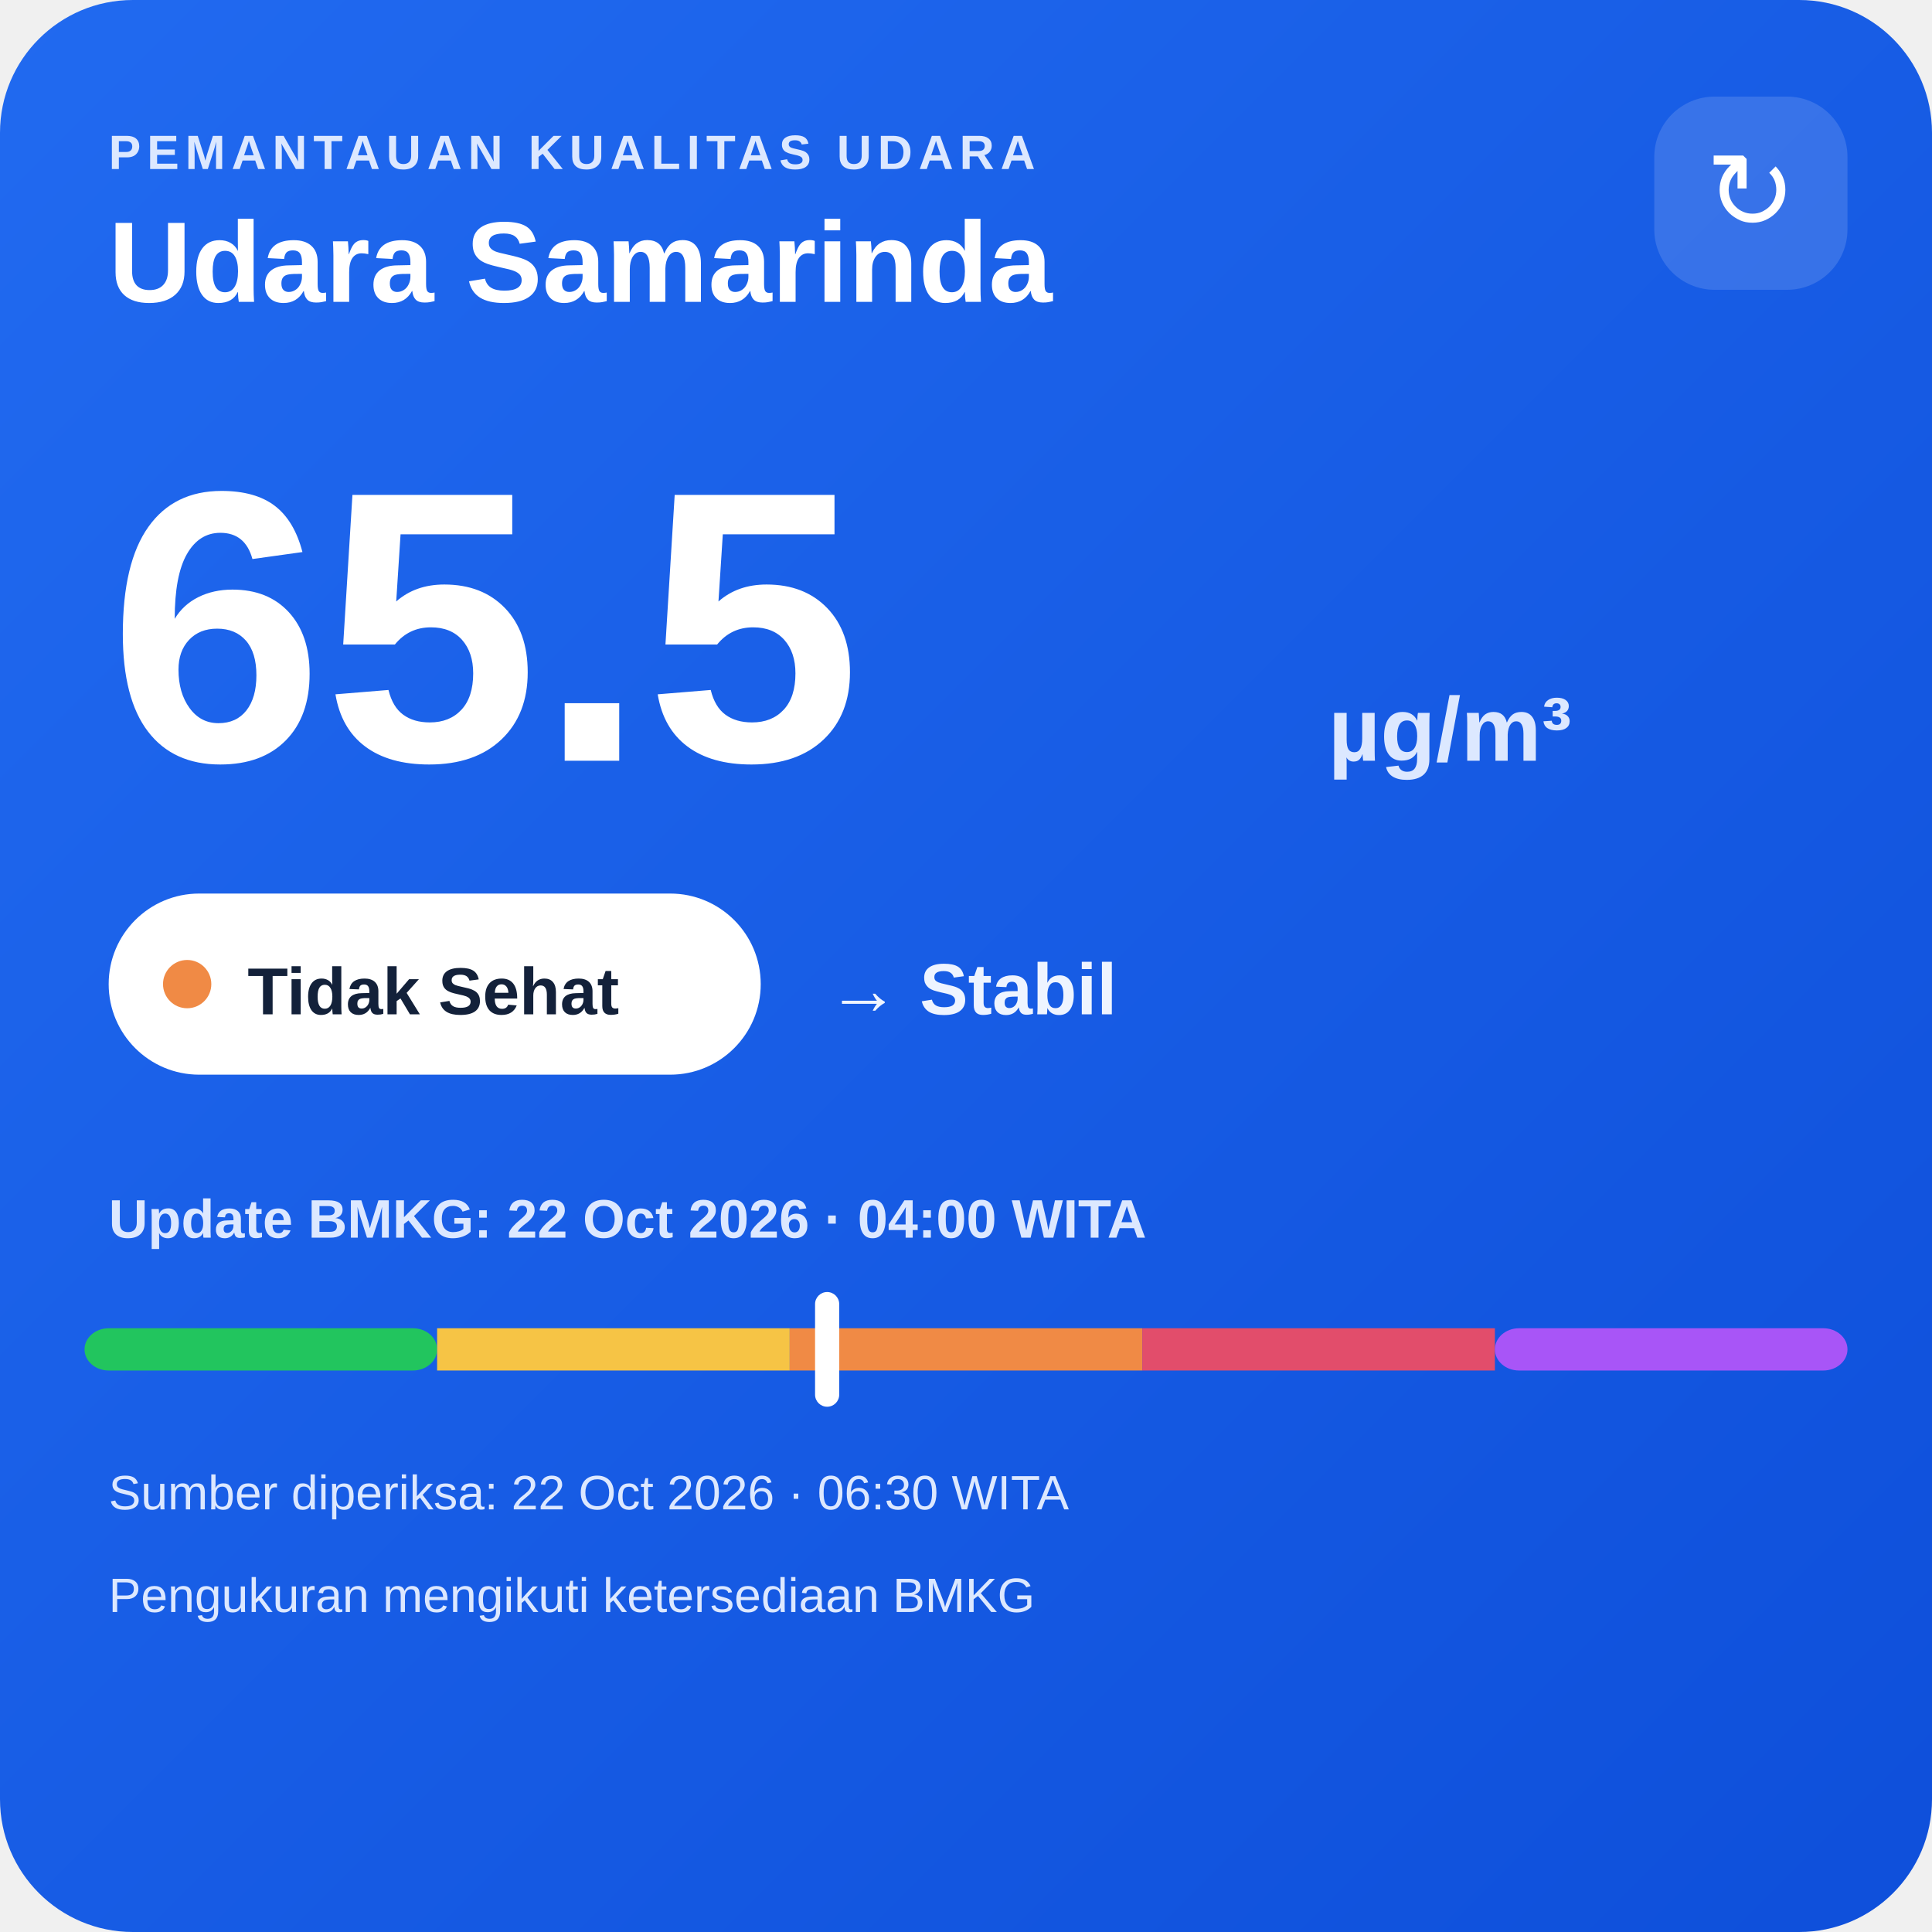
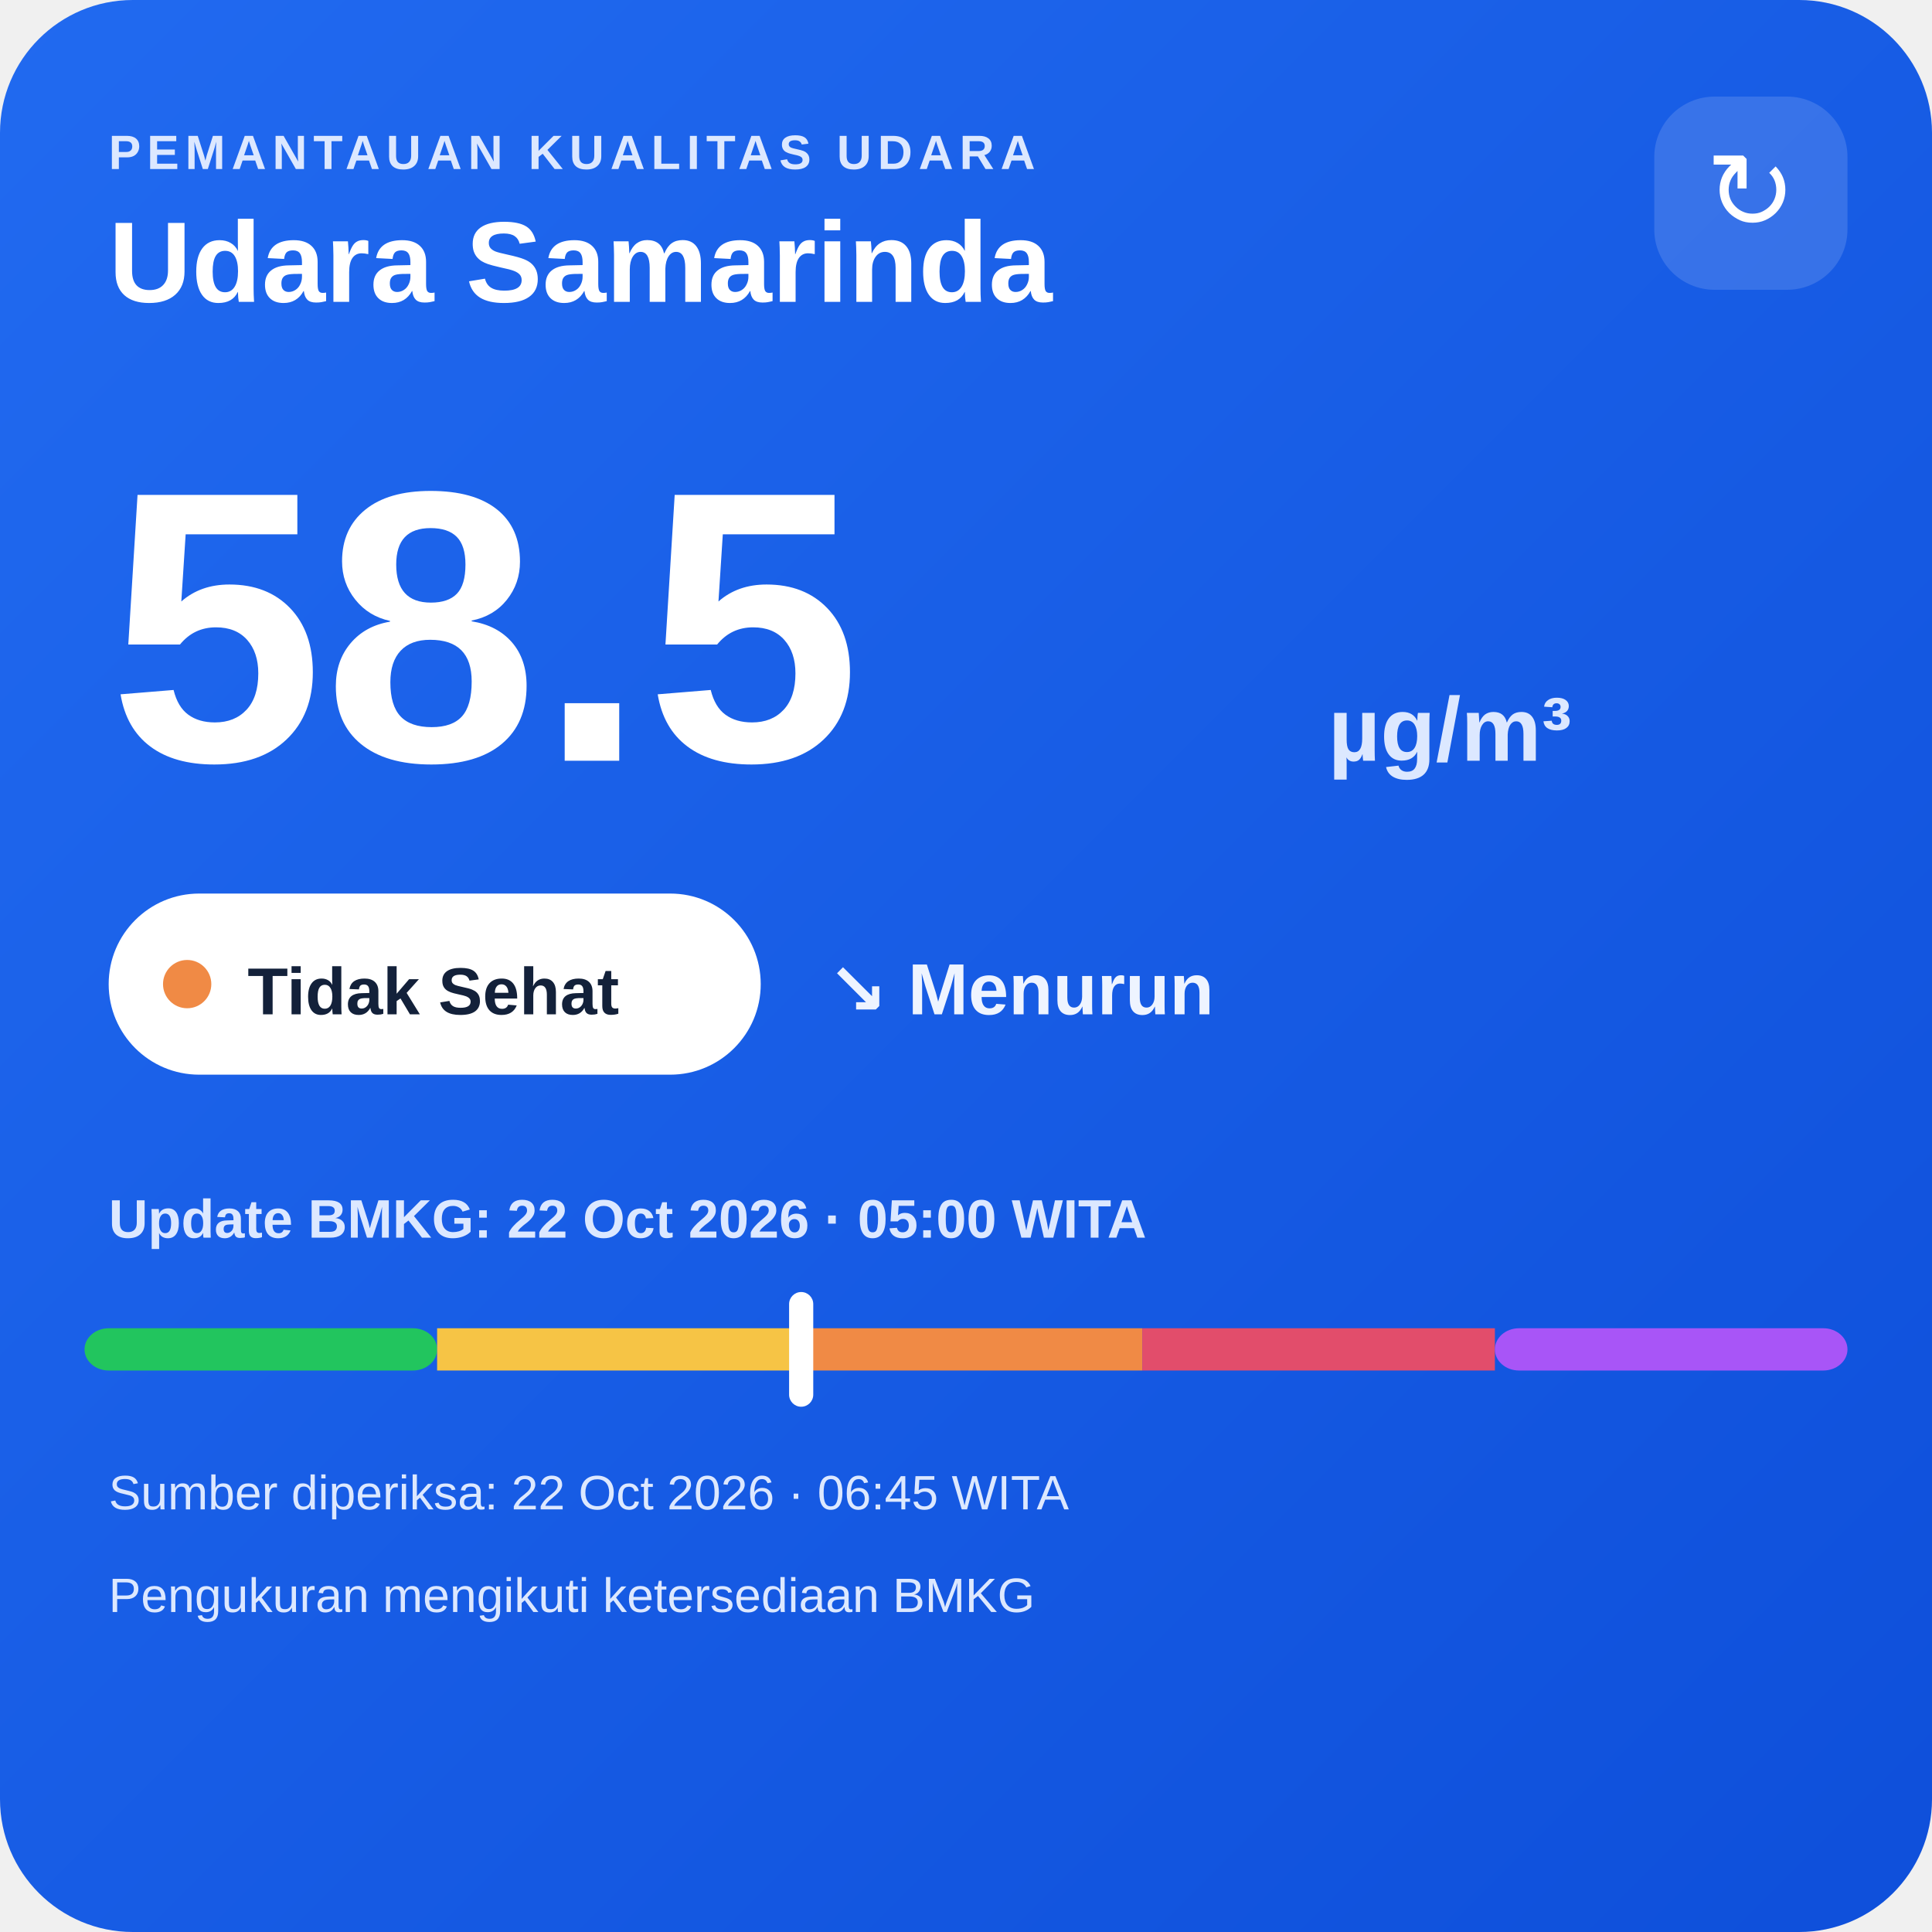
<svg xmlns="http://www.w3.org/2000/svg" width="320" height="320" viewBox="0 0 320 320">
  <defs>
    <linearGradient id="bg" x1="0" y1="0" x2="1" y2="1">
      <stop offset="0" stop-color="#216af0" />
      <stop offset="1" stop-color="#0e4fda" />
    </linearGradient>
  </defs>
  <rect width="320" height="320" rx="22" fill="url(#bg)" />
  <text x="18" y="28" fill="#dce8ff" font-family="Arial,sans-serif" font-size="8" font-weight="700" letter-spacing="1">PEMANTAUAN KUALITAS UDARA</text>
  <text x="18" y="50" fill="#ffffff" font-family="Arial,sans-serif" font-size="19" font-weight="700">Udara Samarinda</text>
  <rect x="274" y="16" width="32" height="32" rx="10" fill="#ffffff" fill-opacity=".14" />
  <text x="290" y="38" text-anchor="middle" fill="#ffffff" font-family="Arial,sans-serif" font-size="18">↻</text>
-   <text x="18" y="126" fill="#ffffff" font-family="Arial,sans-serif" font-size="64" font-weight="800">65.5</text>
+   <text x="18" y="126" fill="#ffffff" font-family="Arial,sans-serif" font-size="64" font-weight="800">58.5</text>
  <text x="220" y="126" fill="#dce8ff" font-family="Arial,sans-serif" font-size="15" font-weight="700">µg/m³</text>
  <rect x="18" y="148" width="108" height="30" rx="15" fill="#ffffff" />
  <circle cx="31" cy="163" r="4" fill="#f08a45" />
  <text x="41" y="168" fill="#13213a" font-family="Arial,sans-serif" font-size="11" font-weight="700">Tidak Sehat</text>
-   <text x="137" y="168" fill="#eef4ff" font-family="Arial,sans-serif" font-size="12" font-weight="700">→ Stabil</text>
-   <text x="18" y="205" fill="#dce8ff" font-family="Arial,sans-serif" font-size="9" font-weight="700">Update BMKG: 22 Oct 2026 · 04:00 WITA</text>
+   <text x="137" y="168" fill="#eef4ff" font-family="Arial,sans-serif" font-size="12" font-weight="700">↘ Menurun</text>
+   <text x="18" y="205" fill="#dce8ff" font-family="Arial,sans-serif" font-size="9" font-weight="700">Update BMKG: 22 Oct 2026 · 05:00 WITA</text>
  <rect x="14" y="220" width="58.4" height="7" rx="4" fill="#22c55e" />
  <rect x="72.4" y="220" width="58.4" height="7" fill="#f6c445" />
  <rect x="130.8" y="220" width="58.4" height="7" fill="#f08a45" />
  <rect x="189.2" y="220" width="58.4" height="7" fill="#e24d6b" />
  <rect x="247.6" y="220" width="58.4" height="7" rx="4" fill="#a855f7" />
-   <rect x="135.0" y="214" width="4" height="19" rx="2" fill="#ffffff" />
-   <text x="18" y="250" fill="#dce8ff" font-family="Arial,sans-serif" font-size="8">Sumber diperiksa: 22 Oct 2026 · 06:30 WITA</text>
+   <rect x="130.7" y="214" width="4" height="19" rx="2" fill="#ffffff" />
+   <text x="18" y="250" fill="#dce8ff" font-family="Arial,sans-serif" font-size="8">Sumber diperiksa: 22 Oct 2026 · 06:45 WITA</text>
  <text x="18" y="267" fill="#dce8ff" font-family="Arial,sans-serif" font-size="8">Pengukuran mengikuti ketersediaan BMKG</text>
</svg>
